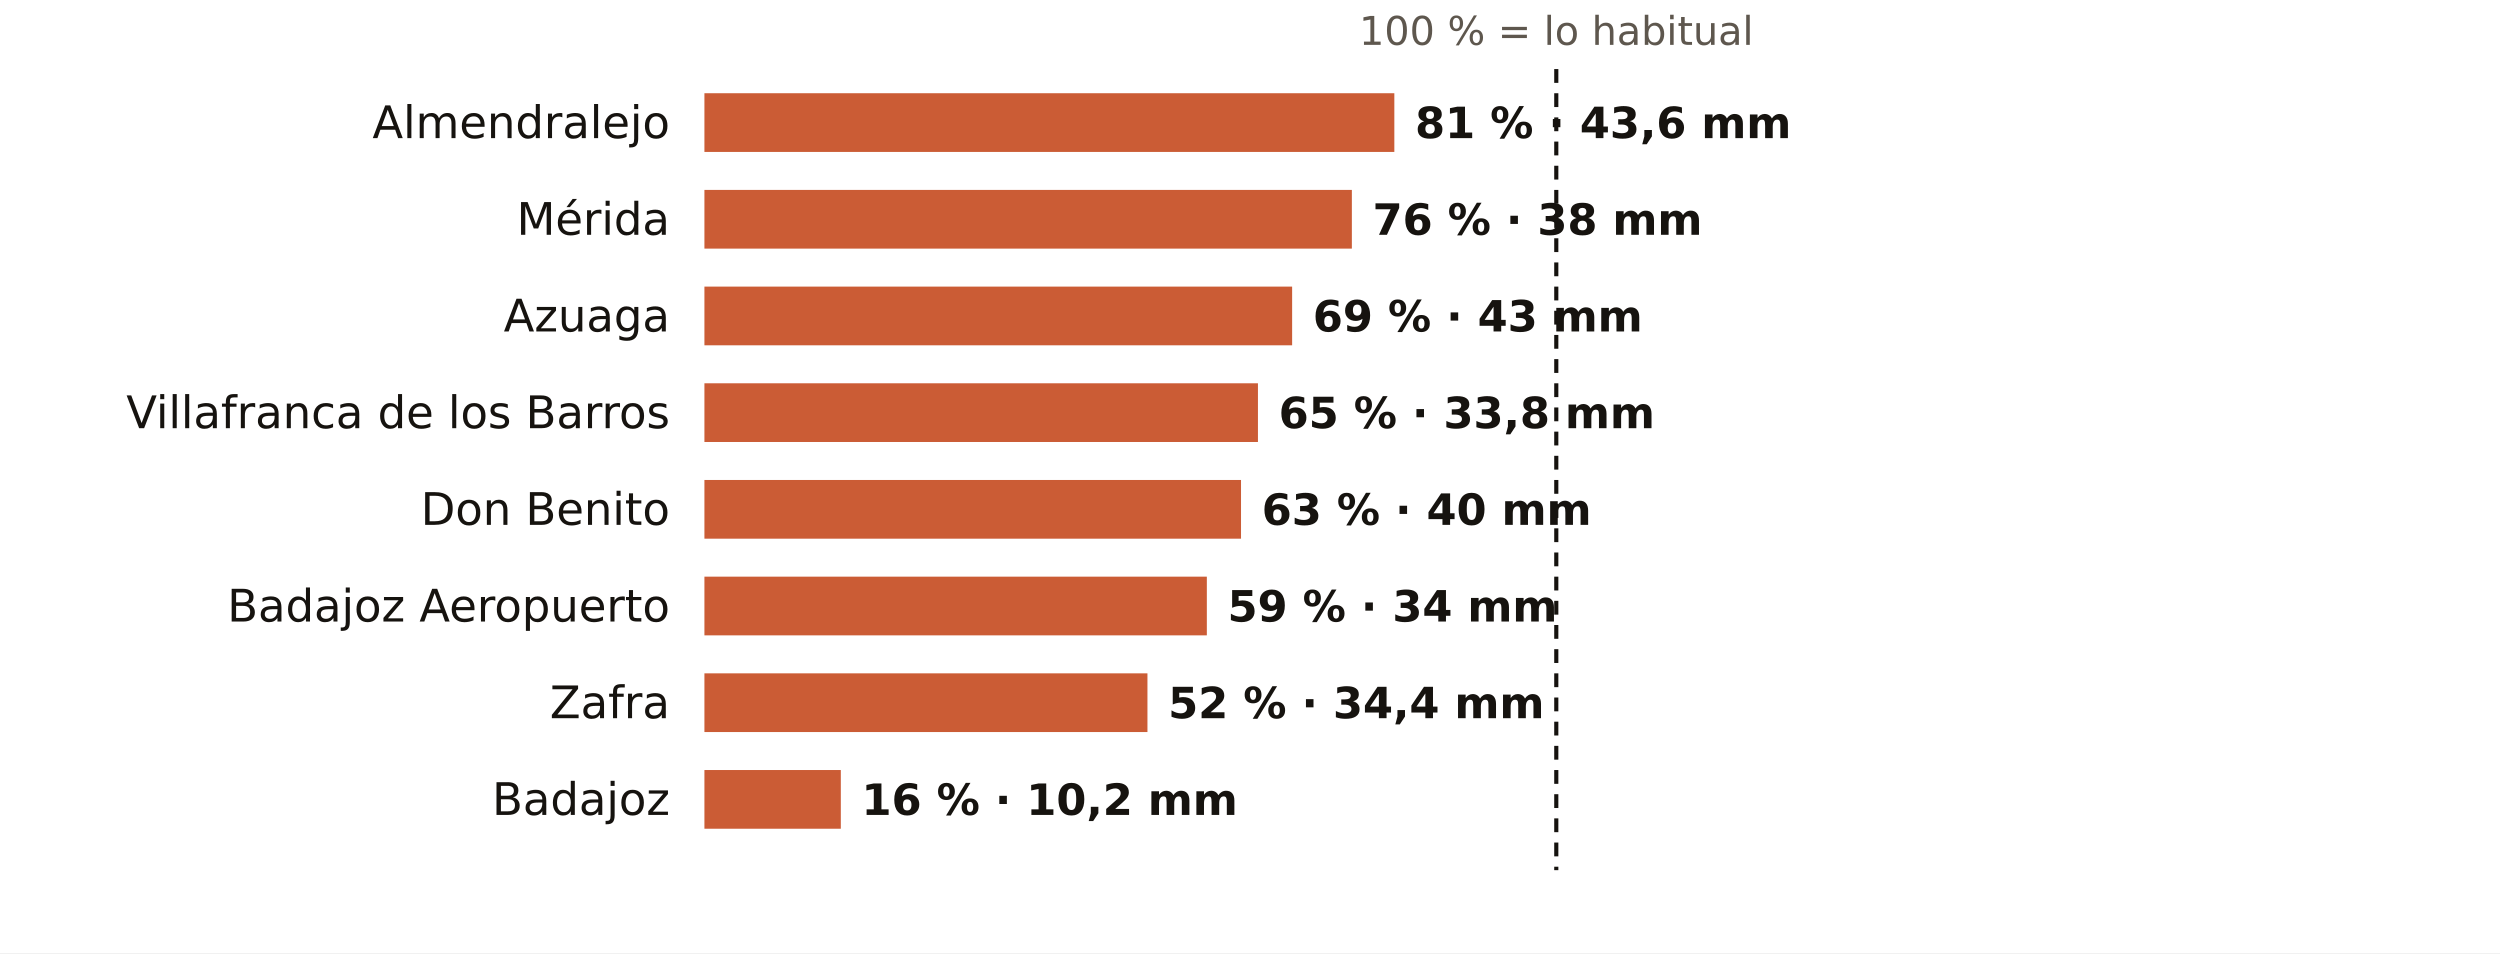
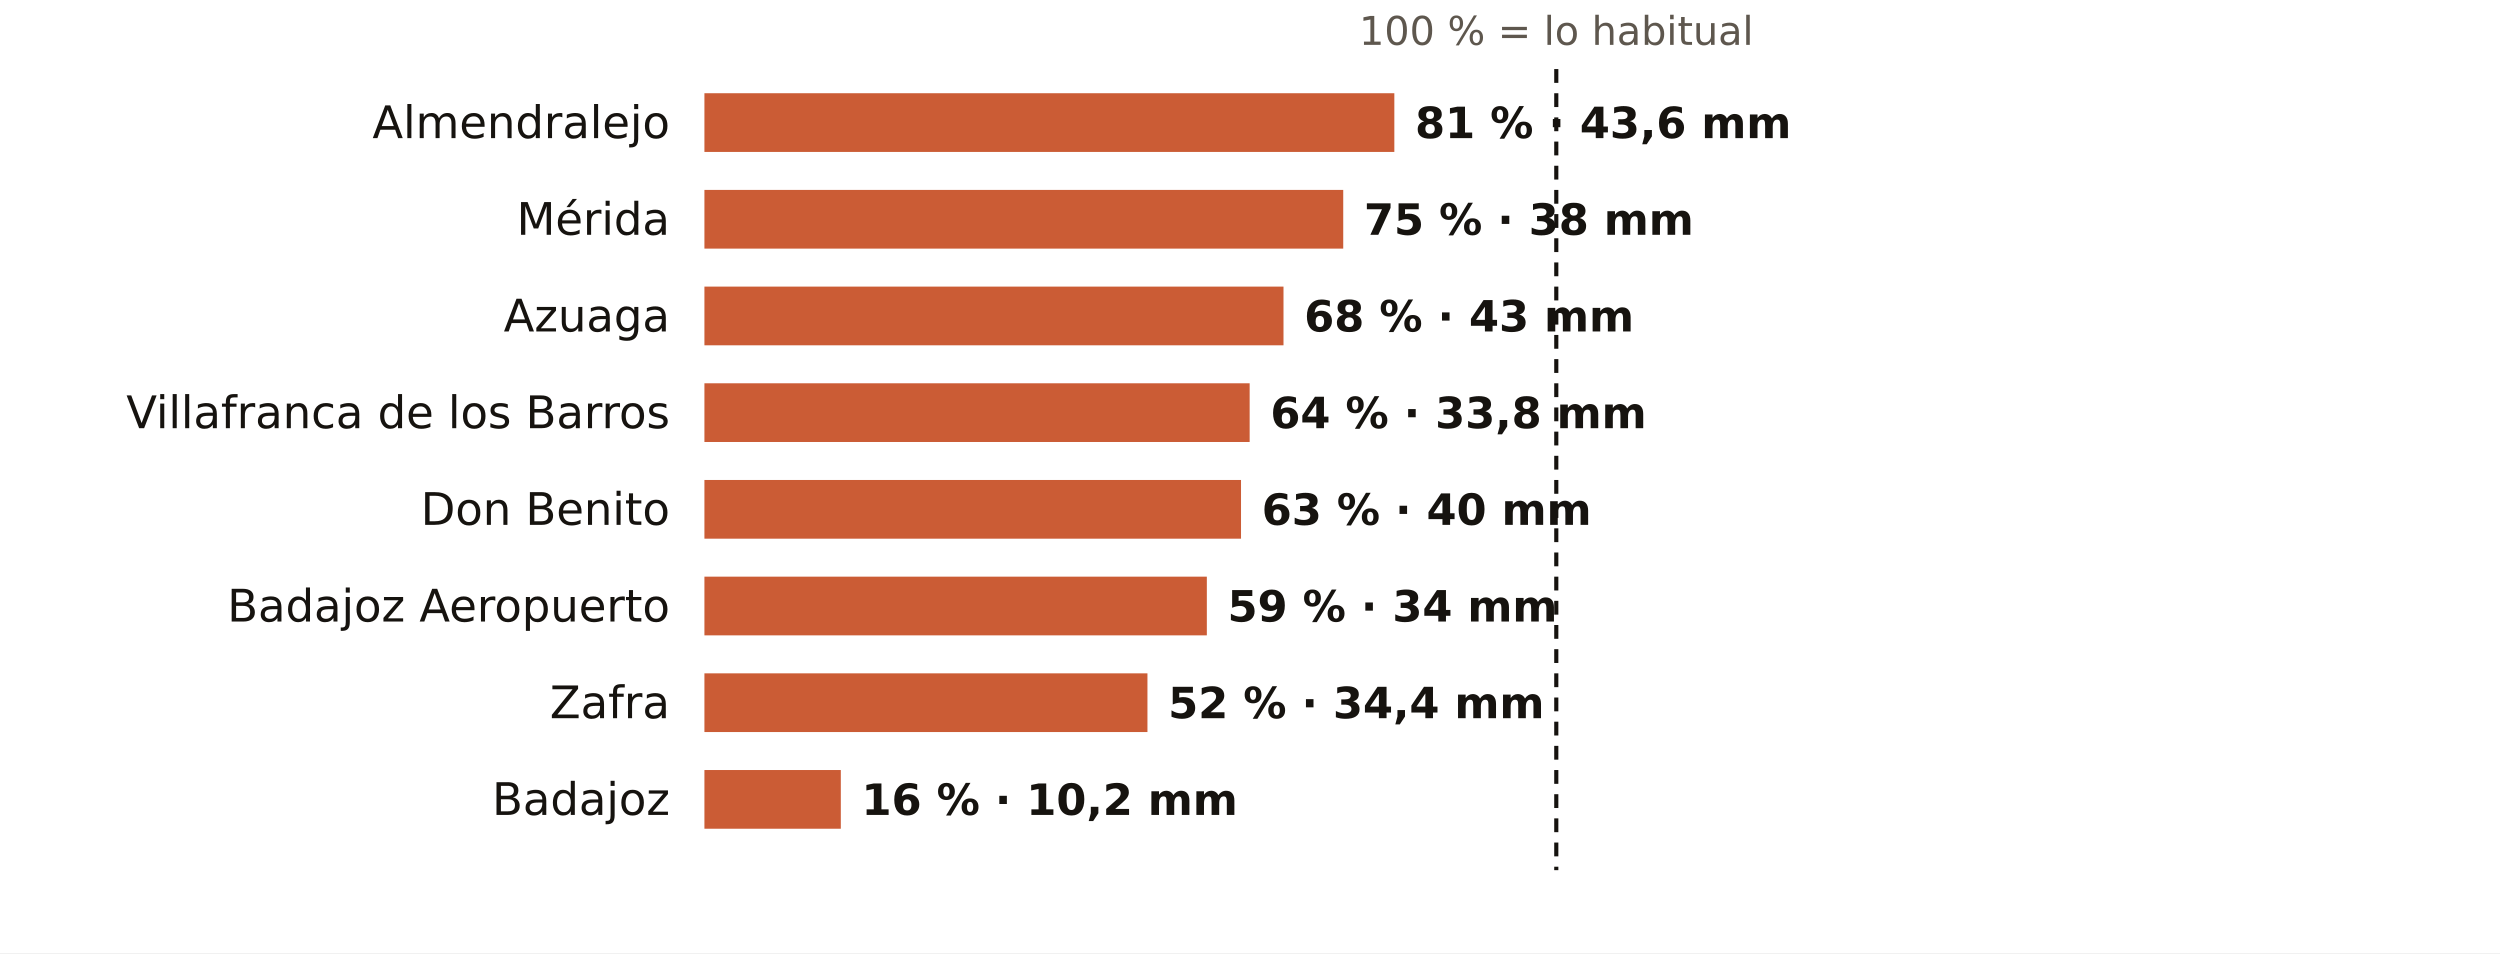
<svg xmlns="http://www.w3.org/2000/svg" viewBox="0 0 724 276" width="724" height="276" role="img" aria-label="El otoño en los pluviómetros de AEMET de Badajoz: % de lo habitual">
  <rect width="724" height="276" fill="#FFFFFF" />
  <text x="450.7" y="13.0" font-size="11.5" fill="#5E574E" text-anchor="middle" font-weight="400" font-family="Public Sans, DejaVu Sans, Arial, sans-serif">100 % = lo habitual</text>
  <text x="194.0" y="40.0" font-size="13" fill="#16130F" text-anchor="end" font-weight="500" font-family="Public Sans, DejaVu Sans, Arial, sans-serif">Almendralejo</text>
  <rect x="204" y="27" width="199.8" height="17" fill="#C4461A" opacity="0.88" />
  <text x="409.8" y="40.0" font-size="12.5" fill="#16130F" text-anchor="start" font-weight="600" font-family="Public Sans, DejaVu Sans, Arial, sans-serif">81 % · 43,6 mm</text>
  <text x="194.0" y="68.0" font-size="13" fill="#16130F" text-anchor="end" font-weight="500" font-family="Public Sans, DejaVu Sans, Arial, sans-serif">Mérida</text>
-   <rect x="204" y="55" width="187.5" height="17" fill="#C4461A" opacity="0.88" />
-   <text x="397.5" y="68.0" font-size="12.5" fill="#16130F" text-anchor="start" font-weight="600" font-family="Public Sans, DejaVu Sans, Arial, sans-serif">76 % · 38 mm</text>
+   <rect x="204" y="55" width="185.0" height="17" fill="#C4461A" opacity="0.88" />
+   <text x="395.0" y="68.0" font-size="12.5" fill="#16130F" text-anchor="start" font-weight="600" font-family="Public Sans, DejaVu Sans, Arial, sans-serif">75 % · 38 mm</text>
  <text x="194.0" y="96.0" font-size="13" fill="#16130F" text-anchor="end" font-weight="500" font-family="Public Sans, DejaVu Sans, Arial, sans-serif">Azuaga</text>
-   <rect x="204" y="83" width="170.2" height="17" fill="#C4461A" opacity="0.88" />
-   <text x="380.2" y="96.0" font-size="12.5" fill="#16130F" text-anchor="start" font-weight="600" font-family="Public Sans, DejaVu Sans, Arial, sans-serif">69 % · 43 mm</text>
+   <rect x="204" y="83" width="167.7" height="17" fill="#C4461A" opacity="0.88" />
+   <text x="377.7" y="96.0" font-size="12.5" fill="#16130F" text-anchor="start" font-weight="600" font-family="Public Sans, DejaVu Sans, Arial, sans-serif">68 % · 43 mm</text>
  <text x="194.0" y="124.0" font-size="13" fill="#16130F" text-anchor="end" font-weight="500" font-family="Public Sans, DejaVu Sans, Arial, sans-serif">Villafranca de los Barros</text>
-   <rect x="204" y="111" width="160.3" height="17" fill="#C4461A" opacity="0.88" />
-   <text x="370.3" y="124.0" font-size="12.5" fill="#16130F" text-anchor="start" font-weight="600" font-family="Public Sans, DejaVu Sans, Arial, sans-serif">65 % · 33,8 mm</text>
+   <rect x="204" y="111" width="157.9" height="17" fill="#C4461A" opacity="0.88" />
+   <text x="367.9" y="124.0" font-size="12.5" fill="#16130F" text-anchor="start" font-weight="600" font-family="Public Sans, DejaVu Sans, Arial, sans-serif">64 % · 33,8 mm</text>
  <text x="194.0" y="152.0" font-size="13" fill="#16130F" text-anchor="end" font-weight="500" font-family="Public Sans, DejaVu Sans, Arial, sans-serif">Don Benito</text>
  <rect x="204" y="139" width="155.4" height="17" fill="#C4461A" opacity="0.88" />
  <text x="365.4" y="152.0" font-size="12.5" fill="#16130F" text-anchor="start" font-weight="600" font-family="Public Sans, DejaVu Sans, Arial, sans-serif">63 % · 40 mm</text>
  <text x="194.0" y="180.0" font-size="13" fill="#16130F" text-anchor="end" font-weight="500" font-family="Public Sans, DejaVu Sans, Arial, sans-serif">Badajoz Aeropuerto</text>
  <rect x="204" y="167" width="145.5" height="17" fill="#C4461A" opacity="0.88" />
  <text x="355.5" y="180.0" font-size="12.5" fill="#16130F" text-anchor="start" font-weight="600" font-family="Public Sans, DejaVu Sans, Arial, sans-serif">59 % · 34 mm</text>
  <text x="194.0" y="208.0" font-size="13" fill="#16130F" text-anchor="end" font-weight="500" font-family="Public Sans, DejaVu Sans, Arial, sans-serif">Zafra</text>
  <rect x="204" y="195" width="128.3" height="17" fill="#C4461A" opacity="0.88" />
  <text x="338.3" y="208.0" font-size="12.5" fill="#16130F" text-anchor="start" font-weight="600" font-family="Public Sans, DejaVu Sans, Arial, sans-serif">52 % · 34,4 mm</text>
  <text x="194.0" y="236.0" font-size="13" fill="#16130F" text-anchor="end" font-weight="500" font-family="Public Sans, DejaVu Sans, Arial, sans-serif">Badajoz</text>
  <rect x="204" y="223" width="39.5" height="17" fill="#C4461A" opacity="0.88" />
  <text x="249.5" y="236.0" font-size="12.5" fill="#16130F" text-anchor="start" font-weight="600" font-family="Public Sans, DejaVu Sans, Arial, sans-serif">16 % · 10,2 mm</text>
  <line x1="450.7" x2="450.7" y1="20" y2="252" stroke="#16130F" stroke-width="1.2" stroke-dasharray="4 3" />
</svg>
